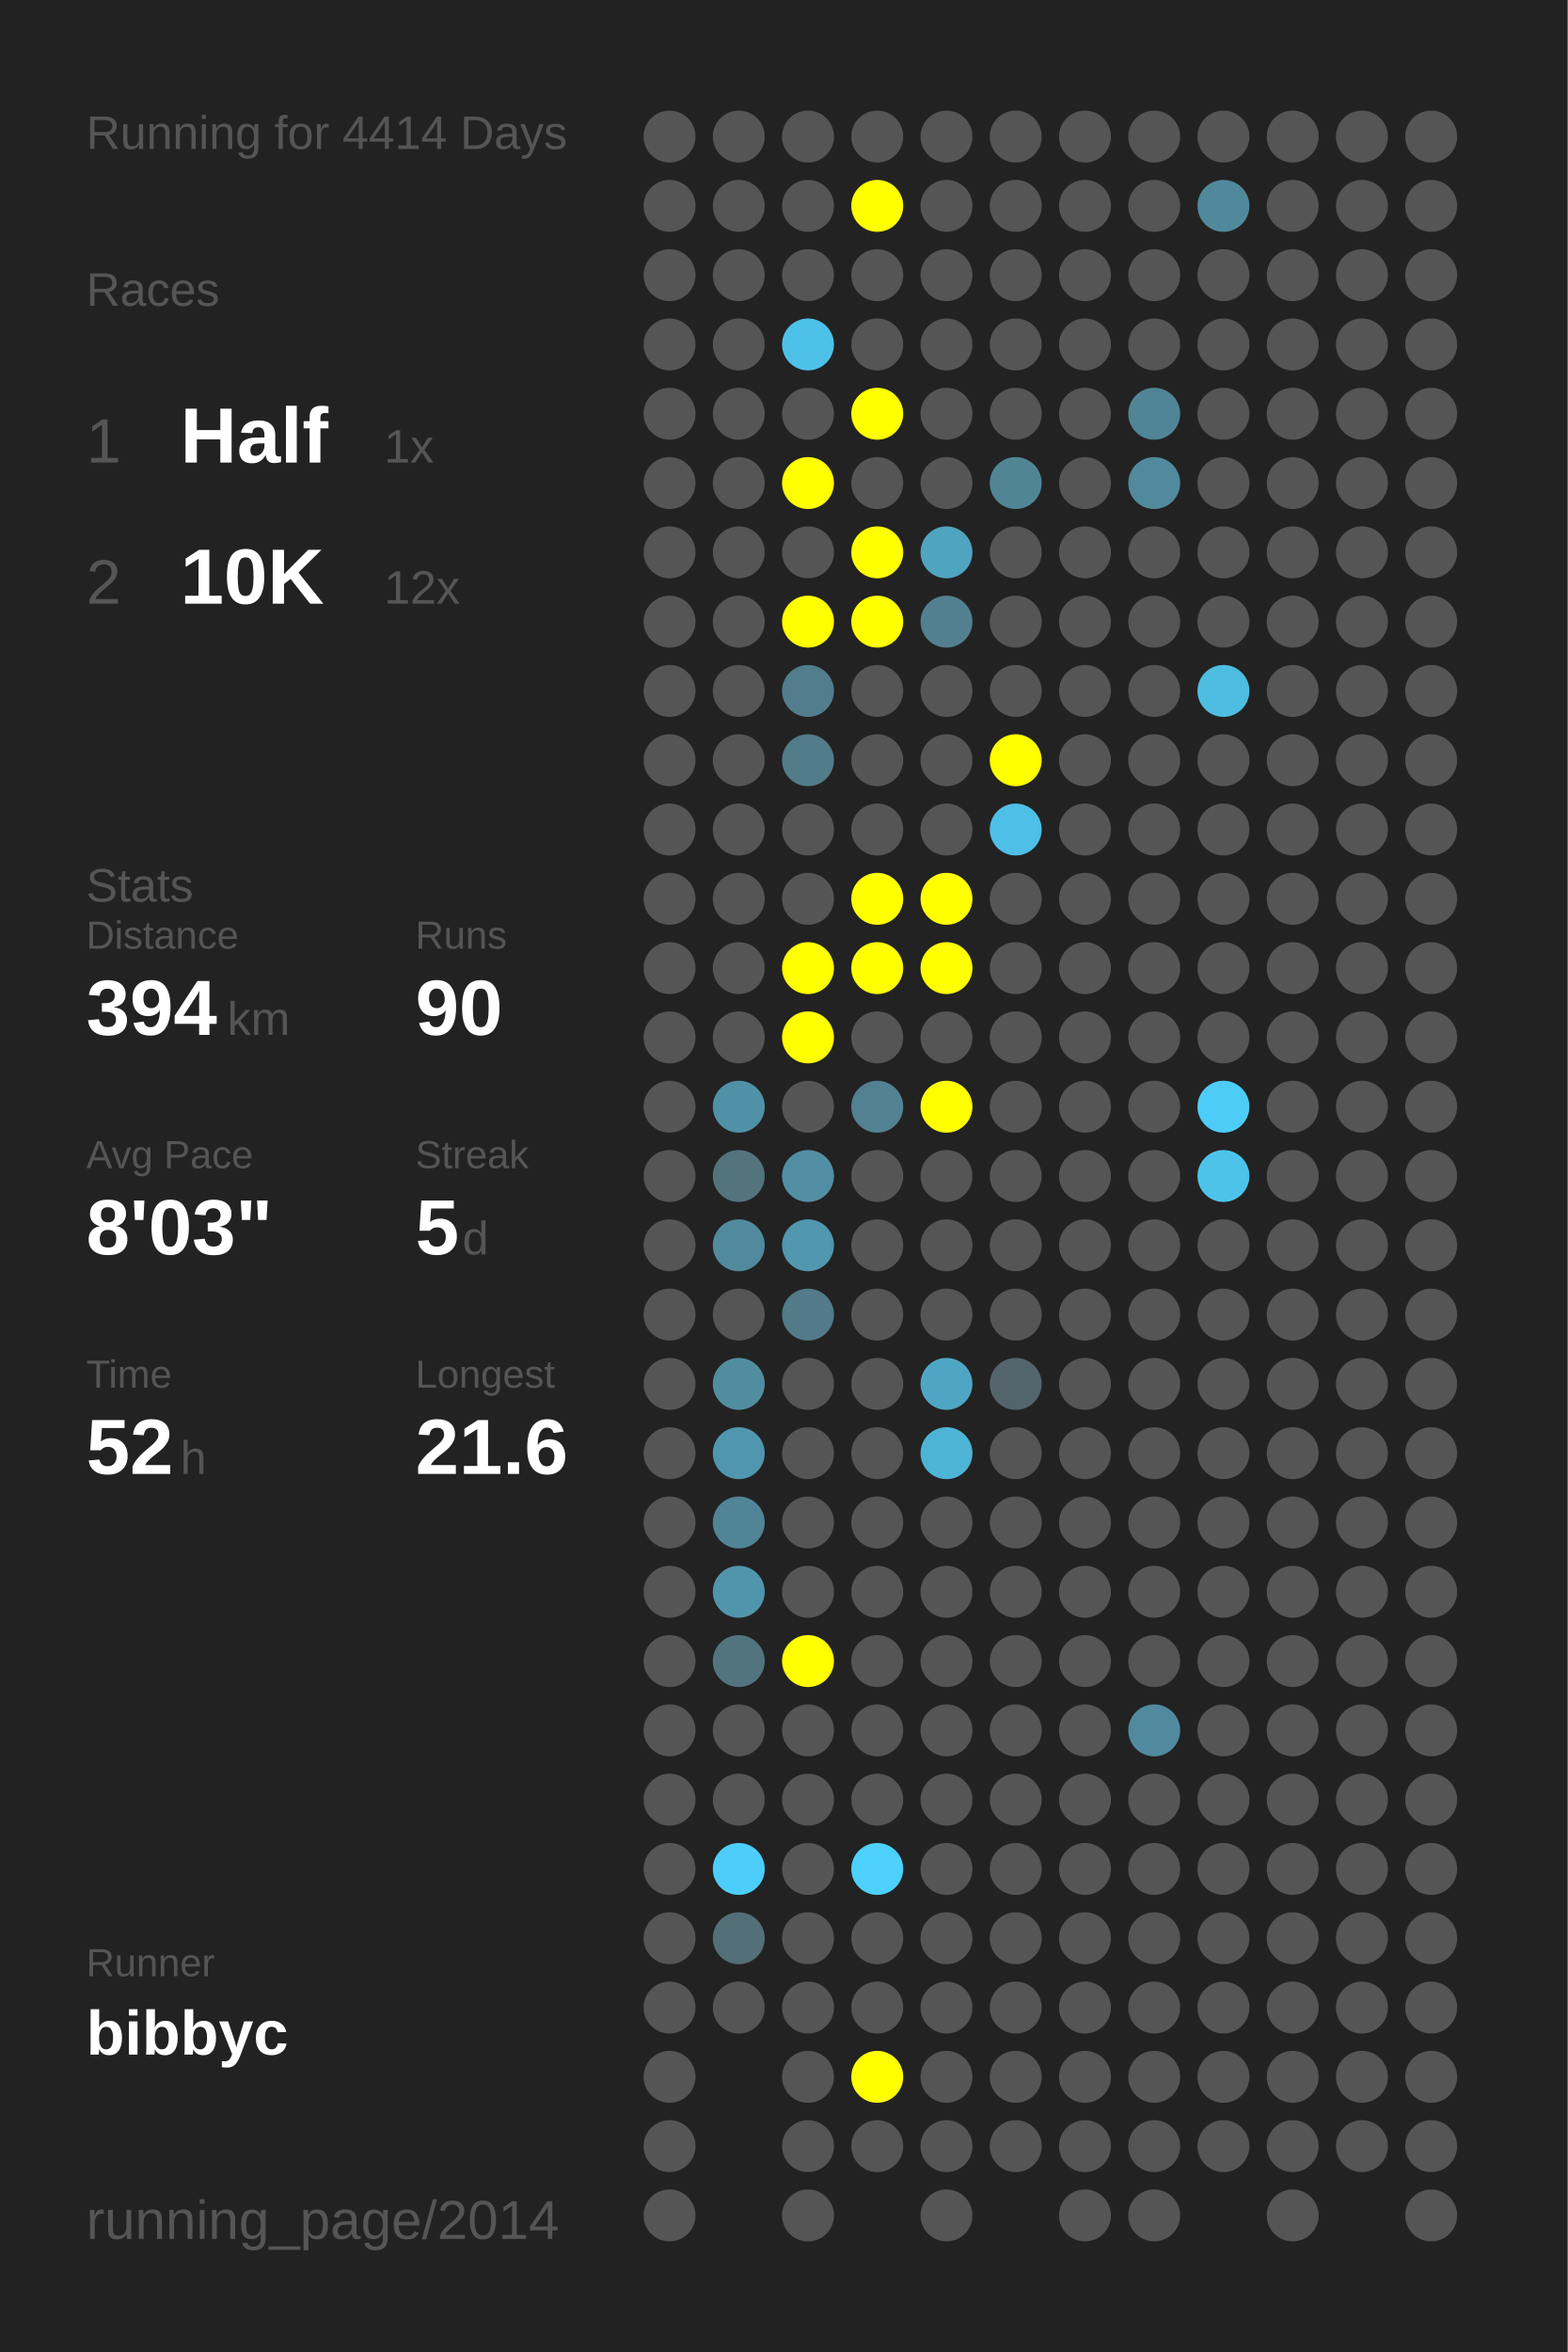
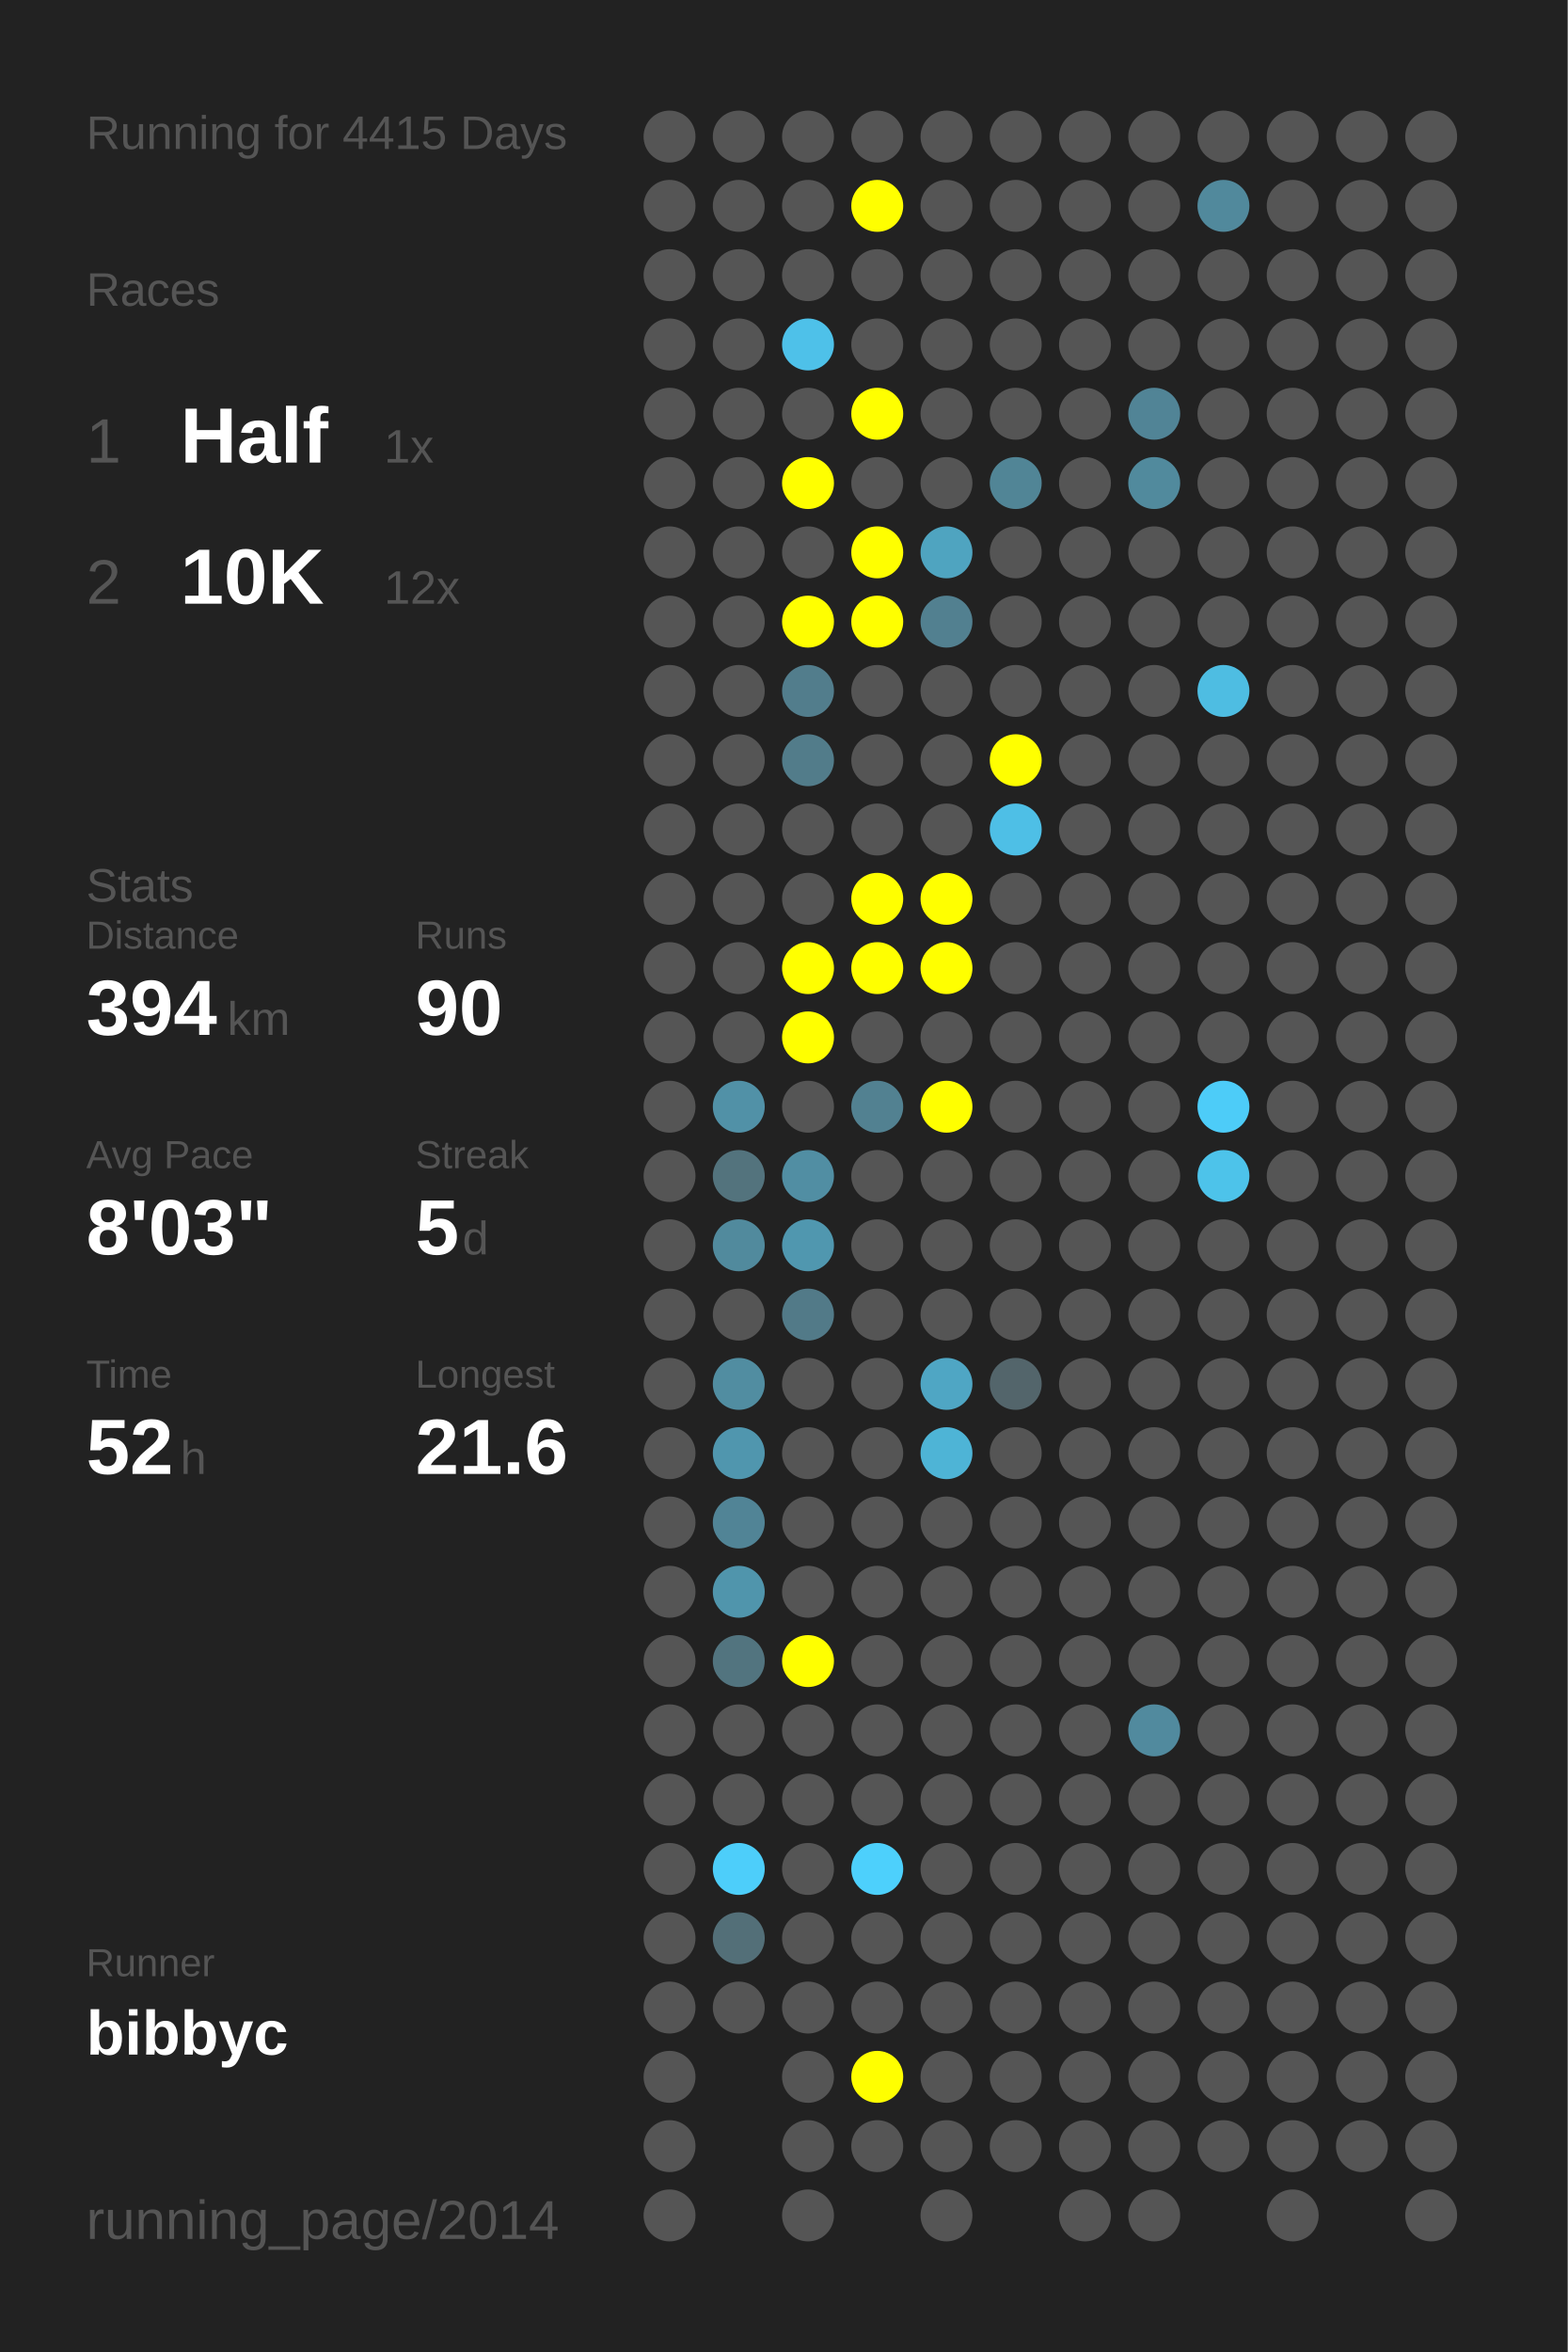
<svg xmlns="http://www.w3.org/2000/svg" baseProfile="full" height="300mm" version="1.1" viewBox="0,0,200,300" width="200mm">
  <defs />
  <rect fill="#222222" height="300" width="200" x="0" y="0" />
-   <text fill="#555555" style="font-size:6px; font-family:Arial;" x="11" y="19">Running for 4414 Days</text>
+   <text fill="#555555" style="font-size:6px; font-family:Arial;" x="11" y="19">Running for 4415 Days</text>
  <text fill="#555555" style="font-size:6px; font-family:Arial;" x="11" y="39">Races</text>
  <text fill="#555555" style="font-size:8px; font-family:Arial;" x="11" y="59">1</text>
  <text fill="#FFFFFF" style="font-size:10px; font-family:Arial; font-weight:bold;" x="23" y="59">Half</text>
  <text fill="#555555" style="font-size:6px; font-family:Arial;" x="49" y="59">1x</text>
  <text fill="#555555" style="font-size:8px; font-family:Arial;" x="11" y="77">2</text>
  <text fill="#FFFFFF" style="font-size:10px; font-family:Arial; font-weight:bold;" x="23" y="77">10K</text>
  <text fill="#555555" style="font-size:6px; font-family:Arial;" x="49" y="77">12x</text>
  <text fill="#555555" style="font-size:6px; font-family:Arial;" x="11" y="115">Stats</text>
  <text fill="#555555" style="font-size:5px; font-family:Arial;" x="11" y="121">Distance</text>
  <text fill="#FFFFFF" style="font-size:10px; font-family:Arial; font-weight:bold;" x="11" y="132">394</text>
  <text fill="#555555" style="font-size:6px; font-family:Arial;" x="29" y="132">km</text>
  <text fill="#555555" style="font-size:5px; font-family:Arial;" x="53" y="121">Runs</text>
  <text fill="#FFFFFF" style="font-size:10px; font-family:Arial; font-weight:bold;" x="53" y="132">90</text>
  <text fill="#555555" style="font-size:5px; font-family:Arial;" x="11" y="149">Avg Pace</text>
  <text fill="#FFFFFF" style="font-size:10px; font-family:Arial; font-weight:bold;" x="11" y="160">8'03"</text>
  <text fill="#555555" style="font-size:5px; font-family:Arial;" x="53" y="149">Streak</text>
  <text fill="#FFFFFF" style="font-size:10px; font-family:Arial; font-weight:bold;" x="53" y="160">5</text>
  <text fill="#555555" style="font-size:6px; font-family:Arial;" x="59" y="160">d</text>
  <text fill="#555555" style="font-size:5px; font-family:Arial;" x="11" y="177">Time</text>
  <text fill="#FFFFFF" style="font-size:10px; font-family:Arial; font-weight:bold;" x="11" y="188">52</text>
  <text fill="#555555" style="font-size:6px; font-family:Arial;" x="23" y="188">h</text>
  <text fill="#555555" style="font-size:5px; font-family:Arial;" x="53" y="177">Longest</text>
  <text fill="#FFFFFF" style="font-size:10px; font-family:Arial; font-weight:bold;" x="53" y="188">21.6</text>
  <text fill="#555555" style="font-size:5px; font-family:Arial;" x="11" y="252.065">Runner</text>
  <text fill="#FFFFFF" style="font-size:8px; font-family:Arial; font-weight:bold;" x="11" y="262.065">bibbyc</text>
  <text fill="#555555" style="font-size:7px; font-family:Arial;" x="11" y="285.581">running_page/2014</text>
  <circle cx="85.417" cy="17.419" fill="#555555" r="3.312" />
  <circle cx="85.417" cy="26.258" fill="#555555" r="3.312" />
  <circle cx="85.417" cy="35.097" fill="#555555" r="3.312" />
  <circle cx="85.417" cy="43.935" fill="#555555" r="3.312" />
  <circle cx="85.417" cy="52.774" fill="#555555" r="3.312" />
  <circle cx="85.417" cy="61.613" fill="#555555" r="3.312" />
  <circle cx="85.417" cy="70.452" fill="#555555" r="3.312" />
  <circle cx="85.417" cy="79.29" fill="#555555" r="3.312" />
  <circle cx="85.417" cy="88.129" fill="#555555" r="3.312" />
  <circle cx="85.417" cy="96.968" fill="#555555" r="3.312" />
  <circle cx="85.417" cy="105.806" fill="#555555" r="3.312" />
  <circle cx="85.417" cy="114.645" fill="#555555" r="3.312" />
  <circle cx="85.417" cy="123.484" fill="#555555" r="3.312" />
  <circle cx="85.417" cy="132.323" fill="#555555" r="3.312" />
  <circle cx="85.417" cy="141.161" fill="#555555" r="3.312" />
  <circle cx="85.417" cy="150" fill="#555555" r="3.312" />
  <circle cx="85.417" cy="158.839" fill="#555555" r="3.312" />
  <circle cx="85.417" cy="167.677" fill="#555555" r="3.312" />
  <circle cx="85.417" cy="176.516" fill="#555555" r="3.312" />
  <circle cx="85.417" cy="185.355" fill="#555555" r="3.312" />
  <circle cx="85.417" cy="194.194" fill="#555555" r="3.312" />
  <circle cx="85.417" cy="203.032" fill="#555555" r="3.312" />
  <circle cx="85.417" cy="211.871" fill="#555555" r="3.312" />
  <circle cx="85.417" cy="220.71" fill="#555555" r="3.312" />
  <circle cx="85.417" cy="229.548" fill="#555555" r="3.312" />
  <circle cx="85.417" cy="238.387" fill="#555555" r="3.312" />
  <circle cx="85.417" cy="247.226" fill="#555555" r="3.312" />
  <circle cx="85.417" cy="256.065" fill="#555555" r="3.312" />
  <circle cx="85.417" cy="264.903" fill="#555555" r="3.312" />
  <circle cx="85.417" cy="273.742" fill="#555555" r="3.312" />
  <circle cx="85.417" cy="282.581" fill="#555555" r="3.312" />
  <circle cx="94.25" cy="17.419" fill="#555555" r="3.312" />
  <circle cx="94.25" cy="26.258" fill="#555555" r="3.312" />
  <circle cx="94.25" cy="35.097" fill="#555555" r="3.312" />
  <circle cx="94.25" cy="43.935" fill="#555555" r="3.312" />
  <circle cx="94.25" cy="52.774" fill="#555555" r="3.312" />
  <circle cx="94.25" cy="61.613" fill="#555555" r="3.312" />
  <circle cx="94.25" cy="70.452" fill="#555555" r="3.312" />
  <circle cx="94.25" cy="79.29" fill="#555555" r="3.312" />
  <circle cx="94.25" cy="88.129" fill="#555555" r="3.312" />
  <circle cx="94.25" cy="96.968" fill="#555555" r="3.312" />
  <circle cx="94.25" cy="105.806" fill="#555555" r="3.312" />
  <circle cx="94.25" cy="114.645" fill="#555555" r="3.312" />
  <circle cx="94.25" cy="123.484" fill="#555555" r="3.312" />
  <circle cx="94.25" cy="132.323" fill="#555555" r="3.312" />
  <circle cx="94.25" cy="141.161" fill="#5191a7" r="3.312" />
  <circle cx="94.25" cy="150" fill="#53737d" r="3.312" />
  <circle cx="94.25" cy="158.839" fill="#518a9d" r="3.312" />
  <circle cx="94.25" cy="167.677" fill="#555555" r="3.312" />
  <circle cx="94.25" cy="176.516" fill="#518da1" r="3.312" />
  <circle cx="94.25" cy="185.355" fill="#5096ae" r="3.312" />
  <circle cx="94.25" cy="194.194" fill="#518496" r="3.312" />
  <circle cx="94.25" cy="203.032" fill="#5095ac" r="3.312" />
  <circle cx="94.25" cy="211.871" fill="#52747f" r="3.312" />
  <circle cx="94.25" cy="220.71" fill="#555555" r="3.312" />
  <circle cx="94.25" cy="229.548" fill="#555555" r="3.312" />
  <circle cx="94.25" cy="238.387" fill="#4dcefa" r="3.312" />
  <circle cx="94.25" cy="247.226" fill="#536f78" r="3.312" />
  <circle cx="94.25" cy="256.065" fill="#555555" r="3.312" />
  <circle cx="103.083" cy="17.419" fill="#555555" r="3.312" />
  <circle cx="103.083" cy="26.258" fill="#555555" r="3.312" />
  <circle cx="103.083" cy="35.097" fill="#555555" r="3.312" />
  <circle cx="103.083" cy="43.935" fill="#4ec1e9" r="3.312" />
  <circle cx="103.083" cy="52.774" fill="#555555" r="3.312" />
  <circle cx="103.083" cy="61.613" fill="#FFFF00" r="3.312" />
  <circle cx="103.083" cy="70.452" fill="#555555" r="3.312" />
  <circle cx="103.083" cy="79.29" fill="#FFFF00" r="3.312" />
  <circle cx="103.083" cy="88.129" fill="#527d8c" r="3.312" />
  <circle cx="103.083" cy="96.968" fill="#527c8a" r="3.312" />
  <circle cx="103.083" cy="105.806" fill="#555555" r="3.312" />
  <circle cx="103.083" cy="114.645" fill="#555555" r="3.312" />
  <circle cx="103.083" cy="123.484" fill="#FFFF00" r="3.312" />
  <circle cx="103.083" cy="132.323" fill="#FFFF00" r="3.312" />
  <circle cx="103.083" cy="141.161" fill="#555555" r="3.312" />
  <circle cx="103.083" cy="150" fill="#518ea3" r="3.312" />
  <circle cx="103.083" cy="158.839" fill="#5097af" r="3.312" />
  <circle cx="103.083" cy="167.677" fill="#527a88" r="3.312" />
  <circle cx="103.083" cy="176.516" fill="#555555" r="3.312" />
  <circle cx="103.083" cy="185.355" fill="#555555" r="3.312" />
  <circle cx="103.083" cy="194.194" fill="#555555" r="3.312" />
  <circle cx="103.083" cy="203.032" fill="#555555" r="3.312" />
  <circle cx="103.083" cy="211.871" fill="#FFFF00" r="3.312" />
  <circle cx="103.083" cy="220.71" fill="#555555" r="3.312" />
  <circle cx="103.083" cy="229.548" fill="#555555" r="3.312" />
  <circle cx="103.083" cy="238.387" fill="#555555" r="3.312" />
  <circle cx="103.083" cy="247.226" fill="#555555" r="3.312" />
  <circle cx="103.083" cy="256.065" fill="#555555" r="3.312" />
  <circle cx="103.083" cy="264.903" fill="#555555" r="3.312" />
  <circle cx="103.083" cy="273.742" fill="#555555" r="3.312" />
  <circle cx="103.083" cy="282.581" fill="#555555" r="3.312" />
  <circle cx="111.917" cy="17.419" fill="#555555" r="3.312" />
  <circle cx="111.917" cy="26.258" fill="#FFFF00" r="3.312" />
  <circle cx="111.917" cy="35.097" fill="#555555" r="3.312" />
  <circle cx="111.917" cy="43.935" fill="#555555" r="3.312" />
  <circle cx="111.917" cy="52.774" fill="#FFFF00" r="3.312" />
  <circle cx="111.917" cy="61.613" fill="#555555" r="3.312" />
  <circle cx="111.917" cy="70.452" fill="#FFFF00" r="3.312" />
  <circle cx="111.917" cy="79.29" fill="#FFFF00" r="3.312" />
  <circle cx="111.917" cy="88.129" fill="#555555" r="3.312" />
  <circle cx="111.917" cy="96.968" fill="#555555" r="3.312" />
  <circle cx="111.917" cy="105.806" fill="#555555" r="3.312" />
  <circle cx="111.917" cy="114.645" fill="#FFFF00" r="3.312" />
  <circle cx="111.917" cy="123.484" fill="#FFFF00" r="3.312" />
  <circle cx="111.917" cy="132.323" fill="#555555" r="3.312" />
  <circle cx="111.917" cy="141.161" fill="#528191" r="3.312" />
  <circle cx="111.917" cy="150" fill="#555555" r="3.312" />
  <circle cx="111.917" cy="158.839" fill="#555555" r="3.312" />
  <circle cx="111.917" cy="167.677" fill="#555555" r="3.312" />
  <circle cx="111.917" cy="176.516" fill="#555555" r="3.312" />
  <circle cx="111.917" cy="185.355" fill="#555555" r="3.312" />
  <circle cx="111.917" cy="194.194" fill="#555555" r="3.312" />
  <circle cx="111.917" cy="203.032" fill="#555555" r="3.312" />
  <circle cx="111.917" cy="211.871" fill="#555555" r="3.312" />
  <circle cx="111.917" cy="220.71" fill="#555555" r="3.312" />
  <circle cx="111.917" cy="229.548" fill="#555555" r="3.312" />
  <circle cx="111.917" cy="238.387" fill="#4dd0fc" r="3.312" />
  <circle cx="111.917" cy="247.226" fill="#555555" r="3.312" />
  <circle cx="111.917" cy="256.065" fill="#555555" r="3.312" />
  <circle cx="111.917" cy="264.903" fill="#FFFF00" r="3.312" />
  <circle cx="111.917" cy="273.742" fill="#555555" r="3.312" />
  <circle cx="120.75" cy="17.419" fill="#555555" r="3.312" />
  <circle cx="120.75" cy="26.258" fill="#555555" r="3.312" />
  <circle cx="120.75" cy="35.097" fill="#555555" r="3.312" />
  <circle cx="120.75" cy="43.935" fill="#555555" r="3.312" />
  <circle cx="120.75" cy="52.774" fill="#555555" r="3.312" />
  <circle cx="120.75" cy="61.613" fill="#555555" r="3.312" />
  <circle cx="120.75" cy="70.452" fill="#4fa4c0" r="3.312" />
  <circle cx="120.75" cy="79.29" fill="#528090" r="3.312" />
  <circle cx="120.75" cy="88.129" fill="#555555" r="3.312" />
  <circle cx="120.75" cy="96.968" fill="#555555" r="3.312" />
  <circle cx="120.75" cy="105.806" fill="#555555" r="3.312" />
  <circle cx="120.75" cy="114.645" fill="#FFFF00" r="3.312" />
  <circle cx="120.75" cy="123.484" fill="#FFFF00" r="3.312" />
  <circle cx="120.75" cy="132.323" fill="#555555" r="3.312" />
  <circle cx="120.75" cy="141.161" fill="#FFFF00" r="3.312" />
  <circle cx="120.75" cy="150" fill="#555555" r="3.312" />
  <circle cx="120.75" cy="158.839" fill="#555555" r="3.312" />
  <circle cx="120.75" cy="167.677" fill="#555555" r="3.312" />
  <circle cx="120.75" cy="176.516" fill="#4fa6c4" r="3.312" />
  <circle cx="120.75" cy="185.355" fill="#4eb4d6" r="3.312" />
  <circle cx="120.75" cy="194.194" fill="#555555" r="3.312" />
  <circle cx="120.75" cy="203.032" fill="#555555" r="3.312" />
  <circle cx="120.75" cy="211.871" fill="#555555" r="3.312" />
  <circle cx="120.75" cy="220.71" fill="#555555" r="3.312" />
  <circle cx="120.75" cy="229.548" fill="#555555" r="3.312" />
  <circle cx="120.75" cy="238.387" fill="#555555" r="3.312" />
  <circle cx="120.75" cy="247.226" fill="#555555" r="3.312" />
  <circle cx="120.75" cy="256.065" fill="#555555" r="3.312" />
  <circle cx="120.75" cy="264.903" fill="#555555" r="3.312" />
  <circle cx="120.75" cy="273.742" fill="#555555" r="3.312" />
  <circle cx="120.75" cy="282.581" fill="#555555" r="3.312" />
  <circle cx="129.583" cy="17.419" fill="#555555" r="3.312" />
  <circle cx="129.583" cy="26.258" fill="#555555" r="3.312" />
  <circle cx="129.583" cy="35.097" fill="#555555" r="3.312" />
  <circle cx="129.583" cy="43.935" fill="#555555" r="3.312" />
  <circle cx="129.583" cy="52.774" fill="#555555" r="3.312" />
  <circle cx="129.583" cy="61.613" fill="#518596" r="3.312" />
  <circle cx="129.583" cy="70.452" fill="#555555" r="3.312" />
  <circle cx="129.583" cy="79.29" fill="#555555" r="3.312" />
  <circle cx="129.583" cy="88.129" fill="#555555" r="3.312" />
  <circle cx="129.583" cy="96.968" fill="#FFFF00" r="3.312" />
  <circle cx="129.583" cy="105.806" fill="#4ebfe6" r="3.312" />
  <circle cx="129.583" cy="114.645" fill="#555555" r="3.312" />
  <circle cx="129.583" cy="123.484" fill="#555555" r="3.312" />
  <circle cx="129.583" cy="132.323" fill="#555555" r="3.312" />
  <circle cx="129.583" cy="141.161" fill="#555555" r="3.312" />
  <circle cx="129.583" cy="150" fill="#555555" r="3.312" />
  <circle cx="129.583" cy="158.839" fill="#555555" r="3.312" />
  <circle cx="129.583" cy="167.677" fill="#555555" r="3.312" />
  <circle cx="129.583" cy="176.516" fill="#53656b" r="3.312" />
  <circle cx="129.583" cy="185.355" fill="#555555" r="3.312" />
  <circle cx="129.583" cy="194.194" fill="#555555" r="3.312" />
  <circle cx="129.583" cy="203.032" fill="#555555" r="3.312" />
  <circle cx="129.583" cy="211.871" fill="#555555" r="3.312" />
  <circle cx="129.583" cy="220.71" fill="#555555" r="3.312" />
  <circle cx="129.583" cy="229.548" fill="#555555" r="3.312" />
  <circle cx="129.583" cy="238.387" fill="#555555" r="3.312" />
  <circle cx="129.583" cy="247.226" fill="#555555" r="3.312" />
  <circle cx="129.583" cy="256.065" fill="#555555" r="3.312" />
  <circle cx="129.583" cy="264.903" fill="#555555" r="3.312" />
  <circle cx="129.583" cy="273.742" fill="#555555" r="3.312" />
  <circle cx="138.417" cy="17.419" fill="#555555" r="3.312" />
  <circle cx="138.417" cy="26.258" fill="#555555" r="3.312" />
  <circle cx="138.417" cy="35.097" fill="#555555" r="3.312" />
  <circle cx="138.417" cy="43.935" fill="#555555" r="3.312" />
  <circle cx="138.417" cy="52.774" fill="#555555" r="3.312" />
  <circle cx="138.417" cy="61.613" fill="#555555" r="3.312" />
  <circle cx="138.417" cy="70.452" fill="#555555" r="3.312" />
  <circle cx="138.417" cy="79.29" fill="#555555" r="3.312" />
  <circle cx="138.417" cy="88.129" fill="#555555" r="3.312" />
  <circle cx="138.417" cy="96.968" fill="#555555" r="3.312" />
  <circle cx="138.417" cy="105.806" fill="#555555" r="3.312" />
  <circle cx="138.417" cy="114.645" fill="#555555" r="3.312" />
  <circle cx="138.417" cy="123.484" fill="#555555" r="3.312" />
  <circle cx="138.417" cy="132.323" fill="#555555" r="3.312" />
  <circle cx="138.417" cy="141.161" fill="#555555" r="3.312" />
  <circle cx="138.417" cy="150" fill="#555555" r="3.312" />
  <circle cx="138.417" cy="158.839" fill="#555555" r="3.312" />
  <circle cx="138.417" cy="167.677" fill="#555555" r="3.312" />
  <circle cx="138.417" cy="176.516" fill="#555555" r="3.312" />
  <circle cx="138.417" cy="185.355" fill="#555555" r="3.312" />
  <circle cx="138.417" cy="194.194" fill="#555555" r="3.312" />
  <circle cx="138.417" cy="203.032" fill="#555555" r="3.312" />
  <circle cx="138.417" cy="211.871" fill="#555555" r="3.312" />
  <circle cx="138.417" cy="220.71" fill="#555555" r="3.312" />
  <circle cx="138.417" cy="229.548" fill="#555555" r="3.312" />
  <circle cx="138.417" cy="238.387" fill="#555555" r="3.312" />
  <circle cx="138.417" cy="247.226" fill="#555555" r="3.312" />
  <circle cx="138.417" cy="256.065" fill="#555555" r="3.312" />
  <circle cx="138.417" cy="264.903" fill="#555555" r="3.312" />
  <circle cx="138.417" cy="273.742" fill="#555555" r="3.312" />
  <circle cx="138.417" cy="282.581" fill="#555555" r="3.312" />
  <circle cx="147.25" cy="17.419" fill="#555555" r="3.312" />
  <circle cx="147.25" cy="26.258" fill="#555555" r="3.312" />
  <circle cx="147.25" cy="35.097" fill="#555555" r="3.312" />
  <circle cx="147.25" cy="43.935" fill="#555555" r="3.312" />
  <circle cx="147.25" cy="52.774" fill="#518496" r="3.312" />
  <circle cx="147.25" cy="61.613" fill="#518a9d" r="3.312" />
  <circle cx="147.25" cy="70.452" fill="#555555" r="3.312" />
  <circle cx="147.25" cy="79.29" fill="#555555" r="3.312" />
  <circle cx="147.25" cy="88.129" fill="#555555" r="3.312" />
  <circle cx="147.25" cy="96.968" fill="#555555" r="3.312" />
  <circle cx="147.25" cy="105.806" fill="#555555" r="3.312" />
  <circle cx="147.25" cy="114.645" fill="#555555" r="3.312" />
  <circle cx="147.25" cy="123.484" fill="#555555" r="3.312" />
  <circle cx="147.25" cy="132.323" fill="#555555" r="3.312" />
  <circle cx="147.25" cy="141.161" fill="#555555" r="3.312" />
  <circle cx="147.25" cy="150" fill="#555555" r="3.312" />
  <circle cx="147.25" cy="158.839" fill="#555555" r="3.312" />
  <circle cx="147.25" cy="167.677" fill="#555555" r="3.312" />
  <circle cx="147.25" cy="176.516" fill="#555555" r="3.312" />
  <circle cx="147.25" cy="185.355" fill="#555555" r="3.312" />
  <circle cx="147.25" cy="194.194" fill="#555555" r="3.312" />
  <circle cx="147.25" cy="203.032" fill="#555555" r="3.312" />
  <circle cx="147.25" cy="211.871" fill="#555555" r="3.312" />
  <circle cx="147.25" cy="220.71" fill="#518a9e" r="3.312" />
  <circle cx="147.25" cy="229.548" fill="#555555" r="3.312" />
  <circle cx="147.25" cy="238.387" fill="#555555" r="3.312" />
  <circle cx="147.25" cy="247.226" fill="#555555" r="3.312" />
  <circle cx="147.25" cy="256.065" fill="#555555" r="3.312" />
  <circle cx="147.25" cy="264.903" fill="#555555" r="3.312" />
  <circle cx="147.25" cy="273.742" fill="#555555" r="3.312" />
  <circle cx="147.25" cy="282.581" fill="#555555" r="3.312" />
  <circle cx="156.083" cy="17.419" fill="#555555" r="3.312" />
  <circle cx="156.083" cy="26.258" fill="#51899c" r="3.312" />
  <circle cx="156.083" cy="35.097" fill="#555555" r="3.312" />
  <circle cx="156.083" cy="43.935" fill="#555555" r="3.312" />
  <circle cx="156.083" cy="52.774" fill="#555555" r="3.312" />
  <circle cx="156.083" cy="61.613" fill="#555555" r="3.312" />
  <circle cx="156.083" cy="70.452" fill="#555555" r="3.312" />
  <circle cx="156.083" cy="79.29" fill="#555555" r="3.312" />
  <circle cx="156.083" cy="88.129" fill="#4ebde2" r="3.312" />
  <circle cx="156.083" cy="96.968" fill="#555555" r="3.312" />
  <circle cx="156.083" cy="105.806" fill="#555555" r="3.312" />
  <circle cx="156.083" cy="114.645" fill="#555555" r="3.312" />
  <circle cx="156.083" cy="123.484" fill="#555555" r="3.312" />
  <circle cx="156.083" cy="132.323" fill="#555555" r="3.312" />
  <circle cx="156.083" cy="141.161" fill="#4dccf8" r="3.312" />
  <circle cx="156.083" cy="150" fill="#4dc3ea" r="3.312" />
  <circle cx="156.083" cy="158.839" fill="#555555" r="3.312" />
  <circle cx="156.083" cy="167.677" fill="#555555" r="3.312" />
  <circle cx="156.083" cy="176.516" fill="#555555" r="3.312" />
  <circle cx="156.083" cy="185.355" fill="#555555" r="3.312" />
  <circle cx="156.083" cy="194.194" fill="#555555" r="3.312" />
  <circle cx="156.083" cy="203.032" fill="#555555" r="3.312" />
  <circle cx="156.083" cy="211.871" fill="#555555" r="3.312" />
  <circle cx="156.083" cy="220.71" fill="#555555" r="3.312" />
  <circle cx="156.083" cy="229.548" fill="#555555" r="3.312" />
  <circle cx="156.083" cy="238.387" fill="#555555" r="3.312" />
  <circle cx="156.083" cy="247.226" fill="#555555" r="3.312" />
  <circle cx="156.083" cy="256.065" fill="#555555" r="3.312" />
  <circle cx="156.083" cy="264.903" fill="#555555" r="3.312" />
  <circle cx="156.083" cy="273.742" fill="#555555" r="3.312" />
  <circle cx="164.917" cy="17.419" fill="#555555" r="3.312" />
  <circle cx="164.917" cy="26.258" fill="#555555" r="3.312" />
  <circle cx="164.917" cy="35.097" fill="#555555" r="3.312" />
  <circle cx="164.917" cy="43.935" fill="#555555" r="3.312" />
  <circle cx="164.917" cy="52.774" fill="#555555" r="3.312" />
  <circle cx="164.917" cy="61.613" fill="#555555" r="3.312" />
  <circle cx="164.917" cy="70.452" fill="#555555" r="3.312" />
  <circle cx="164.917" cy="79.29" fill="#555555" r="3.312" />
  <circle cx="164.917" cy="88.129" fill="#555555" r="3.312" />
  <circle cx="164.917" cy="96.968" fill="#555555" r="3.312" />
  <circle cx="164.917" cy="105.806" fill="#555555" r="3.312" />
  <circle cx="164.917" cy="114.645" fill="#555555" r="3.312" />
  <circle cx="164.917" cy="123.484" fill="#555555" r="3.312" />
  <circle cx="164.917" cy="132.323" fill="#555555" r="3.312" />
  <circle cx="164.917" cy="141.161" fill="#555555" r="3.312" />
  <circle cx="164.917" cy="150" fill="#555555" r="3.312" />
  <circle cx="164.917" cy="158.839" fill="#555555" r="3.312" />
  <circle cx="164.917" cy="167.677" fill="#555555" r="3.312" />
  <circle cx="164.917" cy="176.516" fill="#555555" r="3.312" />
  <circle cx="164.917" cy="185.355" fill="#555555" r="3.312" />
  <circle cx="164.917" cy="194.194" fill="#555555" r="3.312" />
  <circle cx="164.917" cy="203.032" fill="#555555" r="3.312" />
  <circle cx="164.917" cy="211.871" fill="#555555" r="3.312" />
  <circle cx="164.917" cy="220.71" fill="#555555" r="3.312" />
  <circle cx="164.917" cy="229.548" fill="#555555" r="3.312" />
  <circle cx="164.917" cy="238.387" fill="#555555" r="3.312" />
  <circle cx="164.917" cy="247.226" fill="#555555" r="3.312" />
  <circle cx="164.917" cy="256.065" fill="#555555" r="3.312" />
  <circle cx="164.917" cy="264.903" fill="#555555" r="3.312" />
  <circle cx="164.917" cy="273.742" fill="#555555" r="3.312" />
  <circle cx="164.917" cy="282.581" fill="#555555" r="3.312" />
  <circle cx="173.75" cy="17.419" fill="#555555" r="3.312" />
  <circle cx="173.75" cy="26.258" fill="#555555" r="3.312" />
  <circle cx="173.75" cy="35.097" fill="#555555" r="3.312" />
  <circle cx="173.75" cy="43.935" fill="#555555" r="3.312" />
  <circle cx="173.75" cy="52.774" fill="#555555" r="3.312" />
  <circle cx="173.75" cy="61.613" fill="#555555" r="3.312" />
  <circle cx="173.75" cy="70.452" fill="#555555" r="3.312" />
  <circle cx="173.75" cy="79.29" fill="#555555" r="3.312" />
  <circle cx="173.75" cy="88.129" fill="#555555" r="3.312" />
  <circle cx="173.75" cy="96.968" fill="#555555" r="3.312" />
  <circle cx="173.75" cy="105.806" fill="#555555" r="3.312" />
  <circle cx="173.75" cy="114.645" fill="#555555" r="3.312" />
  <circle cx="173.75" cy="123.484" fill="#555555" r="3.312" />
  <circle cx="173.75" cy="132.323" fill="#555555" r="3.312" />
  <circle cx="173.75" cy="141.161" fill="#555555" r="3.312" />
  <circle cx="173.75" cy="150" fill="#555555" r="3.312" />
  <circle cx="173.75" cy="158.839" fill="#555555" r="3.312" />
  <circle cx="173.75" cy="167.677" fill="#555555" r="3.312" />
  <circle cx="173.75" cy="176.516" fill="#555555" r="3.312" />
  <circle cx="173.75" cy="185.355" fill="#555555" r="3.312" />
  <circle cx="173.75" cy="194.194" fill="#555555" r="3.312" />
  <circle cx="173.75" cy="203.032" fill="#555555" r="3.312" />
  <circle cx="173.75" cy="211.871" fill="#555555" r="3.312" />
  <circle cx="173.75" cy="220.71" fill="#555555" r="3.312" />
  <circle cx="173.75" cy="229.548" fill="#555555" r="3.312" />
  <circle cx="173.75" cy="238.387" fill="#555555" r="3.312" />
  <circle cx="173.75" cy="247.226" fill="#555555" r="3.312" />
  <circle cx="173.75" cy="256.065" fill="#555555" r="3.312" />
  <circle cx="173.75" cy="264.903" fill="#555555" r="3.312" />
  <circle cx="173.75" cy="273.742" fill="#555555" r="3.312" />
  <circle cx="182.583" cy="17.419" fill="#555555" r="3.312" />
  <circle cx="182.583" cy="26.258" fill="#555555" r="3.312" />
  <circle cx="182.583" cy="35.097" fill="#555555" r="3.312" />
  <circle cx="182.583" cy="43.935" fill="#555555" r="3.312" />
  <circle cx="182.583" cy="52.774" fill="#555555" r="3.312" />
  <circle cx="182.583" cy="61.613" fill="#555555" r="3.312" />
  <circle cx="182.583" cy="70.452" fill="#555555" r="3.312" />
  <circle cx="182.583" cy="79.29" fill="#555555" r="3.312" />
  <circle cx="182.583" cy="88.129" fill="#555555" r="3.312" />
  <circle cx="182.583" cy="96.968" fill="#555555" r="3.312" />
  <circle cx="182.583" cy="105.806" fill="#555555" r="3.312" />
  <circle cx="182.583" cy="114.645" fill="#555555" r="3.312" />
  <circle cx="182.583" cy="123.484" fill="#555555" r="3.312" />
  <circle cx="182.583" cy="132.323" fill="#555555" r="3.312" />
  <circle cx="182.583" cy="141.161" fill="#555555" r="3.312" />
  <circle cx="182.583" cy="150" fill="#555555" r="3.312" />
  <circle cx="182.583" cy="158.839" fill="#555555" r="3.312" />
  <circle cx="182.583" cy="167.677" fill="#555555" r="3.312" />
  <circle cx="182.583" cy="176.516" fill="#555555" r="3.312" />
  <circle cx="182.583" cy="185.355" fill="#555555" r="3.312" />
  <circle cx="182.583" cy="194.194" fill="#555555" r="3.312" />
  <circle cx="182.583" cy="203.032" fill="#555555" r="3.312" />
  <circle cx="182.583" cy="211.871" fill="#555555" r="3.312" />
  <circle cx="182.583" cy="220.71" fill="#555555" r="3.312" />
  <circle cx="182.583" cy="229.548" fill="#555555" r="3.312" />
  <circle cx="182.583" cy="238.387" fill="#555555" r="3.312" />
  <circle cx="182.583" cy="247.226" fill="#555555" r="3.312" />
  <circle cx="182.583" cy="256.065" fill="#555555" r="3.312" />
  <circle cx="182.583" cy="264.903" fill="#555555" r="3.312" />
  <circle cx="182.583" cy="273.742" fill="#555555" r="3.312" />
  <circle cx="182.583" cy="282.581" fill="#555555" r="3.312" />
</svg>
